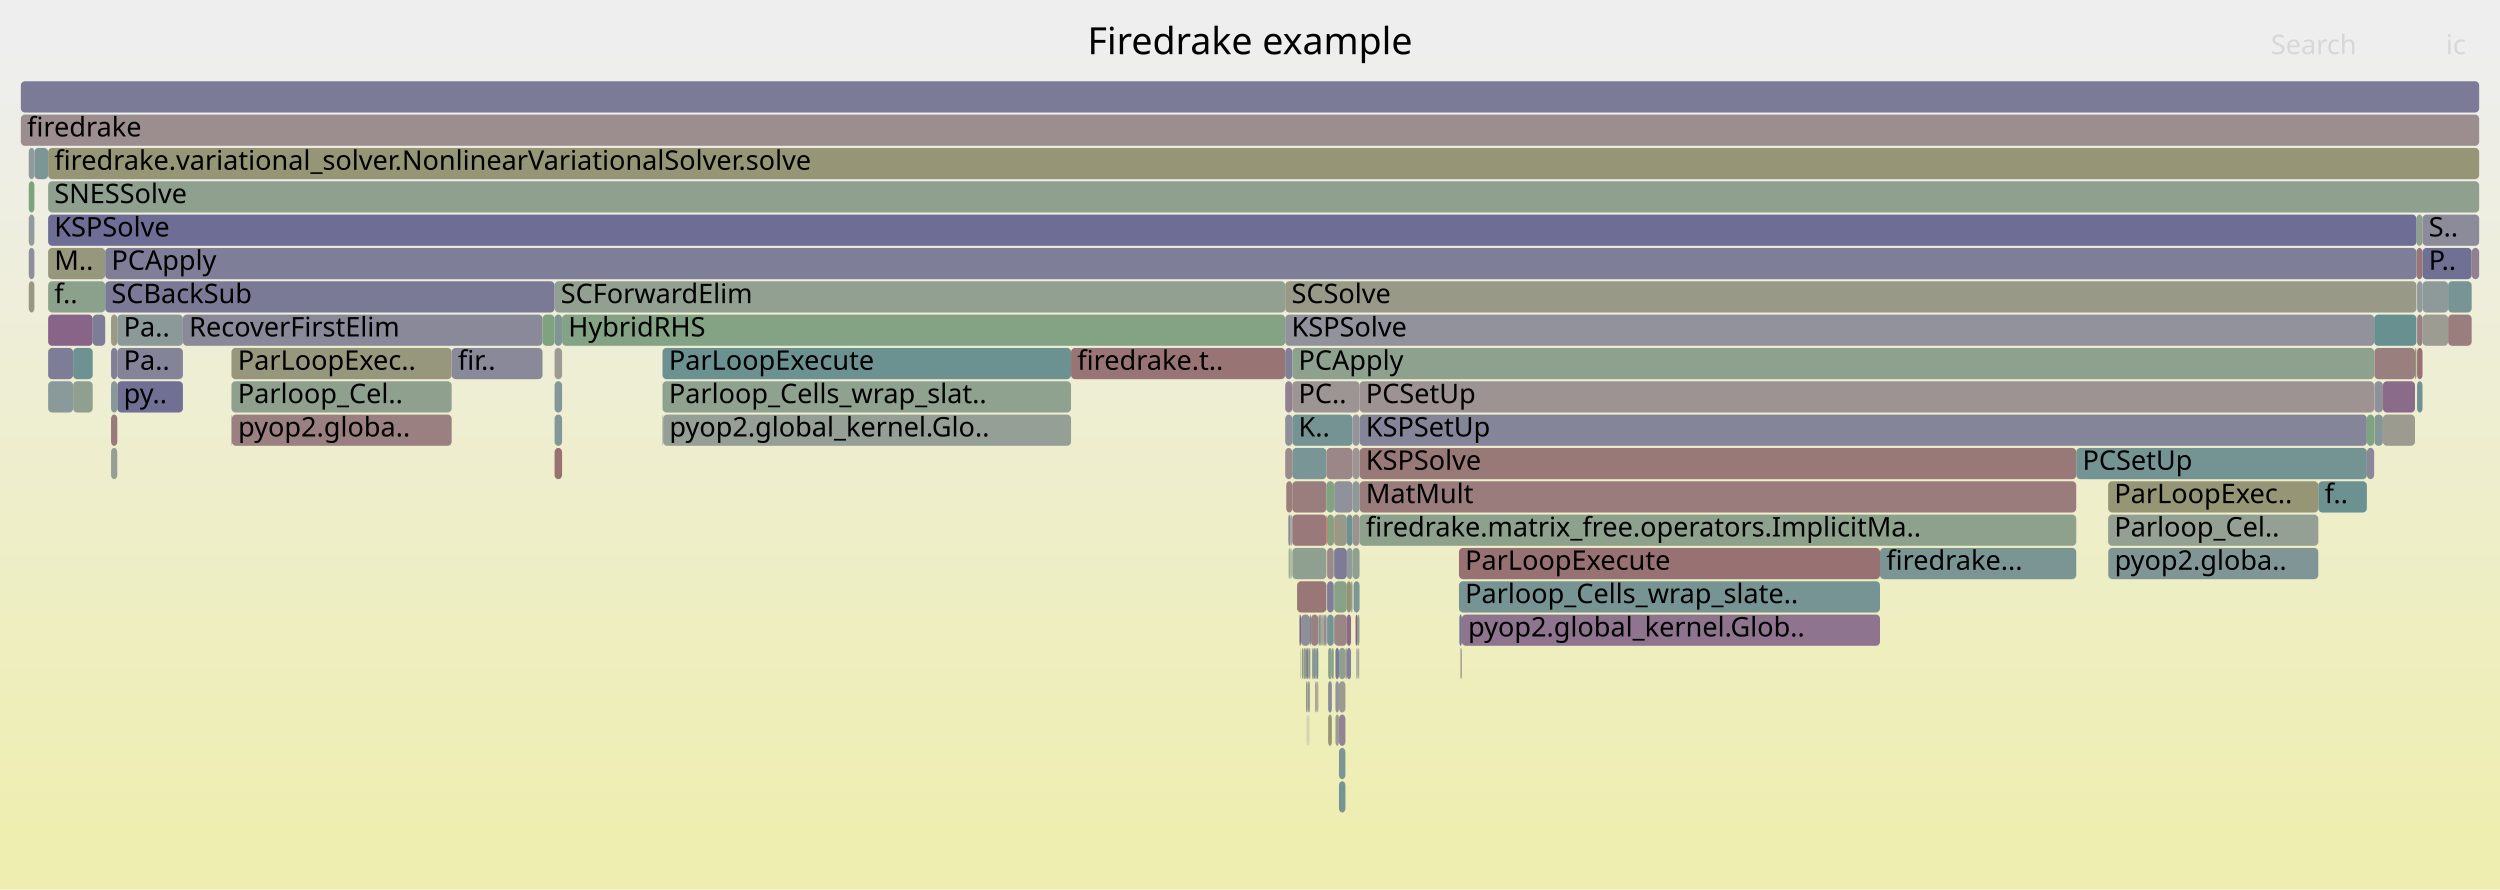
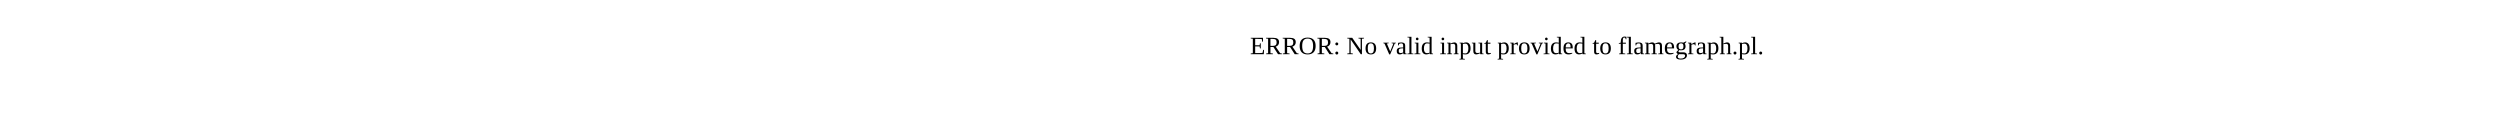
- <svg xmlns="http://www.w3.org/2000/svg" version="1.1" width="1200" height="427" viewBox="0 0 1200 427">
-   <defs>
-     <linearGradient id="background" y1="0" y2="1" x1="0" x2="0">
-       <stop stop-color="#eeeeee" offset="5%" />
-       <stop stop-color="#eeeeb0" offset="95%" />
-     </linearGradient>
-   </defs>
-   <style type="text/css">
- 	text { font-family:Verdana; font-size:13px; fill:rgb(0,0,0); }
- 	#search, #ignorecase { opacity:0.1; cursor:pointer; }
- 	#search:hover, #search.show, #ignorecase:hover, #ignorecase.show { opacity:1; }
- 	#subtitle { text-anchor:middle; font-color:rgb(160,160,160); }
- 	#title { text-anchor:middle; font-size:18px}
- 	#unzoom { cursor:pointer; }
- 	#frames &gt; *:hover { stroke:black; stroke-width:0.5; cursor:pointer; }
- 	.hide { display:none; }
- 	.parent { opacity:0.5; }
- </style>
-   <rect x="0.0" y="0" width="1200.0" height="427.0" fill="url(#background)" />
-   <text id="title" x="600.00" y="26">Firedrake example</text>
-   <text id="details" x="10.00" y="409"> </text>
-   <text id="unzoom" x="10.00" y="26" class="hide">Reset Zoom</text>
-   <text id="search" x="1090.00" y="26">Search</text>
-   <text id="ignorecase" x="1174.00" y="26">ic</text>
-   <text id="matched" x="1090.00" y="409"> </text>
-   <g id="frames">
-     <g>
-       <rect x="53.3" y="151" width="3.0" height="15.0" fill="rgb(152.713,152.713,132.379)" rx="2" ry="2" />
-       <text x="56.29" y="161.5" />
-     </g>
-     <g>
-       <rect x="652.6" y="199" width="483.5" height="15.0" fill="rgb(132.899,132.899,153.142)" rx="2" ry="2" />
-       <text x="655.60" y="209.5">KSPSetUp</text>
-     </g>
-     <g>
-       <rect x="53.3" y="215" width="3.0" height="15.0" fill="rgb(150.245,159.262,150.245)" rx="2" ry="2" />
-       <text x="56.29" y="225.5" />
-     </g>
-     <g>
-       <rect x="624.3" y="311" width="0.2" height="15.0" fill="rgb(128.14,162.861,128.14)" rx="2" ry="2" />
-       <text x="627.34" y="321.5" />
-     </g>
-     <g>
-       <rect x="646.5" y="263" width="2.7" height="15.0" fill="rgb(145.504,154.76,154.76)" rx="2" ry="2" />
-       <text x="649.53" y="273.5" />
-     </g>
-     <g>
-       <rect x="13.8" y="103" width="2.7" height="15.0" fill="rgb(145.164,154.672,154.672)" rx="2" ry="2" />
-       <text x="16.83" y="113.5" />
-     </g>
-     <g>
-       <rect x="624.0" y="295" width="0.5" height="15.0" fill="rgb(132.456,92.543,132.456)" rx="2" ry="2" />
-       <text x="626.99" y="305.5" />
-     </g>
-     <g>
-       <rect x="637.0" y="247" width="3.2" height="15.0" fill="rgb(130.445,162.486,130.445)" rx="2" ry="2" />
-       <text x="639.95" y="257.5" />
-     </g>
-     <g>
-       <rect x="620.3" y="263" width="16.4" height="15.0" fill="rgb(144.038,160.273,144.038)" rx="2" ry="2" />
-       <text x="623.28" y="273.5" />
-     </g>
-     <g>
-       <rect x="701.7" y="295" width="200.7" height="15.0" fill="rgb(141.764,116.394,141.764)" rx="2" ry="2" />
-       <text x="704.66" y="305.5">pyop2.global_kernel.Glob..</text>
-     </g>
-     <g>
-       <rect x="620.3" y="199" width="28.9" height="15.0" fill="rgb(116.899,147.344,147.344)" rx="2" ry="2" />
-       <text x="623.28" y="209.5">K..</text>
-     </g>
-     <g>
-       <rect x="630.3" y="311" width="1.0" height="15.0" fill="rgb(118.748,147.824,147.824)" rx="2" ry="2" />
-       <text x="633.33" y="321.5" />
-     </g>
-     <g>
-       <rect x="1162.8" y="151" width="12.3" height="15.0" fill="rgb(155.73,155.73,146.997)" rx="2" ry="2" />
-       <text x="1165.78" y="161.5" />
-     </g>
-     <g>
-       <rect x="628.8" y="295" width="0.5" height="15.0" fill="rgb(129.46,129.46,152.476)" rx="2" ry="2" />
-       <text x="631.78" y="305.5" />
-     </g>
-     <g>
-       <rect x="651.6" y="295" width="0.8" height="15.0" fill="rgb(128.115,162.865,128.115)" rx="2" ry="2" />
-       <text x="654.61" y="305.5" />
-     </g>
-     <g>
-       <rect x="641.0" y="343" width="1.7" height="15.0" fill="rgb(155.748,155.748,147.085)" rx="2" ry="2" />
-       <text x="644.01" y="353.5" />
-     </g>
-     <g>
-       <rect x="50.5" y="135" width="215.7" height="15.0" fill="rgb(122.004,122.004,151.033)" rx="2" ry="2" />
-       <text x="53.49" y="145.5">SCBackSub</text>
-     </g>
-     <g>
-       <rect x="646.5" y="311" width="2.0" height="15.0" fill="rgb(128.765,128.765,152.342)" rx="2" ry="2" />
-       <text x="649.53" y="321.5" />
-     </g>
-     <g>
-       <rect x="652.5" y="295" width="0.1" height="15.0" fill="rgb(149.672,159.356,149.672)" rx="2" ry="2" />
-       <text x="655.48" y="305.5" />
-     </g>
-     <g>
-       <rect x="616.9" y="215" width="3.4" height="15.0" fill="rgb(155.552,139.23,139.23)" rx="2" ry="2" />
-       <text x="619.94" y="225.5" />
-     </g>
-     <g>
-       <rect x="1139.7" y="183" width="4.1" height="15.0" fill="rgb(143.721,143.721,155.236)" rx="2" ry="2" />
-       <text x="1142.71" y="193.5" />
-     </g>
-     <g>
-       <rect x="1162.8" y="119" width="23.6" height="15.0" fill="rgb(112.42,112.42,149.178)" rx="2" ry="2" />
-       <text x="1165.78" y="129.5">P..</text>
-     </g>
-     <g>
-       <rect x="618.4" y="247" width="0.9" height="15.0" fill="rgb(136.841,136.841,153.905)" rx="2" ry="2" />
-       <text x="621.42" y="257.5" />
-     </g>
-     <g>
-       <rect x="616.9" y="135" width="543.0" height="15.0" fill="rgb(153.228,153.228,134.872)" rx="2" ry="2" />
-       <text x="619.94" y="145.5">SCSolve</text>
-     </g>
-     <g>
-       <rect x="618.9" y="263" width="0.2" height="15.0" fill="rgb(136.914,161.433,136.914)" rx="2" ry="2" />
-       <text x="621.90" y="273.5" />
-     </g>
-     <g>
-       <rect x="619.9" y="263" width="0.1" height="15.0" fill="rgb(131.887,131.887,152.946)" rx="2" ry="2" />
-       <text x="622.87" y="273.5" />
-     </g>
-     <g>
-       <rect x="53.3" y="167" width="3.0" height="15.0" fill="rgb(126.907,126.907,151.982)" rx="2" ry="2" />
-       <text x="56.29" y="177.5" />
-     </g>
-     <g>
-       <rect x="1162.8" y="135" width="12.3" height="15.0" fill="rgb(142.467,153.973,153.973)" rx="2" ry="2" />
-       <text x="1165.78" y="145.5" />
-     </g>
-     <g>
-       <rect x="631.3" y="327" width="0.4" height="15.0" fill="rgb(155.022,135.171,135.171)" rx="2" ry="2" />
-       <text x="634.34" y="337.5" />
-     </g>
-     <g>
-       <rect x="640.4" y="247" width="6.1" height="15.0" fill="rgb(153.266,153.266,135.058)" rx="2" ry="2" />
-       <text x="643.42" y="257.5" />
-     </g>
-     <g>
-       <rect x="649.2" y="263" width="3.4" height="15.0" fill="rgb(143.719,160.325,143.719)" rx="2" ry="2" />
-       <text x="652.24" y="273.5" />
-     </g>
-     <g>
-       <rect x="23.1" y="183" width="12.0" height="15.0" fill="rgb(137.803,152.764,152.764)" rx="2" ry="2" />
-       <text x="26.07" y="193.5" />
-     </g>
-     <g>
-       <rect x="620.3" y="247" width="16.4" height="15.0" fill="rgb(153.226,121.398,121.398)" rx="2" ry="2" />
-       <text x="623.28" y="257.5" />
-     </g>
-     <g>
-       <rect x="626.9" y="327" width="0.6" height="15.0" fill="rgb(149.498,149.498,116.799)" rx="2" ry="2" />
-       <text x="629.94" y="337.5" />
-     </g>
-     <g>
-       <rect x="652.6" y="215" width="344.0" height="15.0" fill="rgb(152.979,119.505,119.505)" rx="2" ry="2" />
-       <text x="655.60" y="225.5">KSPSolve</text>
-     </g>
-     <g>
-       <rect x="700.5" y="295" width="1.2" height="15.0" fill="rgb(115.144,115.144,149.705)" rx="2" ry="2" />
-       <text x="703.45" y="305.5" />
-     </g>
-     <g>
-       <rect x="637.5" y="343" width="1.8" height="15.0" fill="rgb(149.632,149.632,117.449)" rx="2" ry="2" />
-       <text x="640.46" y="353.5" />
-     </g>
-     <g>
-       <rect x="650.7" y="295" width="0.9" height="15.0" fill="rgb(132.477,92.598,132.477)" rx="2" ry="2" />
-       <text x="653.72" y="305.5" />
-     </g>
-     <g>
-       <rect x="23.1" y="151" width="21.4" height="15.0" fill="rgb(135.949,101.495,135.949)" rx="2" ry="2" />
-       <text x="26.07" y="161.5" />
-     </g>
-     <g>
-       <rect x="651.8" y="311" width="0.2" height="15.0" fill="rgb(109.615,145.456,145.456)" rx="2" ry="2" />
-       <text x="654.82" y="321.5" />
-     </g>
-     <g>
-       <rect x="216.8" y="167" width="43.6" height="15.0" fill="rgb(136.552,136.552,153.849)" rx="2" ry="2" />
-       <text x="219.79" y="177.5">fir..</text>
-     </g>
-     <g>
-       <rect x="1011.9" y="231" width="100.9" height="15.0" fill="rgb(149.744,149.744,117.989)" rx="2" ry="2" />
-       <text x="1014.87" y="241.5">ParLoopExec..</text>
-     </g>
-     <g>
-       <rect x="23.1" y="87" width="1166.9" height="15.0" fill="rgb(143.208,160.408,143.208)" rx="2" ry="2" />
-       <text x="26.07" y="97.5">SNESSolve</text>
-     </g>
-     <g>
-       <rect x="318.0" y="183" width="196.1" height="15.0" fill="rgb(142.559,160.514,142.559)" rx="2" ry="2" />
-       <text x="321.05" y="193.5">Parloop_Cells_wrap_slat..</text>
-     </g>
-     <g>
-       <rect x="514.1" y="167" width="102.8" height="15.0" fill="rgb(152.578,116.433,116.433)" rx="2" ry="2" />
-       <text x="517.11" y="177.5">firedrake.t..</text>
-     </g>
-     <g>
-       <rect x="640.3" y="247" width="0.1" height="15.0" fill="rgb(151.651,151.651,127.234)" rx="2" ry="2" />
-       <text x="643.29" y="257.5" />
-     </g>
-     <g>
-       <rect x="1175.1" y="135" width="11.3" height="15.0" fill="rgb(120.337,148.236,148.236)" rx="2" ry="2" />
-       <text x="1178.07" y="145.5" />
-     </g>
-     <g>
-       <rect x="629.3" y="295" width="3.5" height="15.0" fill="rgb(154.277,129.455,129.455)" rx="2" ry="2" />
-       <text x="632.30" y="305.5" />
-     </g>
-     <g>
-       <rect x="627.3" y="343" width="0.2" height="15.0" fill="rgb(156.067,143.184,143.184)" rx="2" ry="2" />
-       <text x="630.28" y="353.5" />
-     </g>
-     <g>
-       <rect x="631.7" y="327" width="0.2" height="15.0" fill="rgb(139.525,139.525,154.424)" rx="2" ry="2" />
-       <text x="634.68" y="337.5" />
-     </g>
-     <g>
-       <rect x="87.8" y="151" width="172.6" height="15.0" fill="rgb(136.759,136.759,153.889)" rx="2" ry="2" />
-       <text x="90.77" y="161.5">RecoverFirstElim</text>
-     </g>
-     <g>
-       <rect x="16.5" y="71" width="6.6" height="15.0" fill="rgb(124.298,149.262,149.262)" rx="2" ry="2" />
-       <text x="19.52" y="81.5" />
-     </g>
-     <g>
-       <rect x="632.4" y="327" width="0.3" height="15.0" fill="rgb(155.492,138.772,138.772)" rx="2" ry="2" />
-       <text x="635.43" y="337.5" />
-     </g>
-     <g>
-       <rect x="625.7" y="311" width="1.2" height="15.0" fill="rgb(140.159,160.904,140.159)" rx="2" ry="2" />
-       <text x="628.68" y="321.5" />
-     </g>
-     <g>
-       <rect x="10.0" y="55" width="1180.0" height="15.0" fill="rgb(155.936,142.179,142.179)" rx="2" ry="2" />
-       <text x="13.00" y="65.5">firedrake</text>
-     </g>
-     <g>
-       <rect x="627.7" y="327" width="0.2" height="15.0" fill="rgb(148.422,148.422,111.584)" rx="2" ry="2" />
-       <text x="630.70" y="337.5" />
-     </g>
-     <g>
-       <rect x="629.1" y="311" width="0.2" height="15.0" fill="rgb(144.174,160.251,144.174)" rx="2" ry="2" />
-       <text x="632.12" y="321.5" />
-     </g>
-     <g>
-       <rect x="624.9" y="311" width="0.6" height="15.0" fill="rgb(151.334,151.334,125.696)" rx="2" ry="2" />
-       <text x="627.95" y="321.5" />
-     </g>
-     <g>
-       <rect x="640.3" y="263" width="0.1" height="15.0" fill="rgb(152.913,152.913,133.348)" rx="2" ry="2" />
-       <text x="643.29" y="273.5" />
-     </g>
-     <g>
-       <rect x="1011.9" y="247" width="100.9" height="15.0" fill="rgb(147.937,159.638,147.937)" rx="2" ry="2" />
-       <text x="1014.87" y="257.5">Parloop_Cel..</text>
-     </g>
-     <g>
-       <rect x="1143.8" y="183" width="15.4" height="15.0" fill="rgb(138.356,107.661,138.356)" rx="2" ry="2" />
-       <text x="1146.85" y="193.5" />
-     </g>
-     <g>
-       <rect x="642.7" y="359" width="3.1" height="15.0" fill="rgb(124.708,149.369,149.369)" rx="2" ry="2" />
-       <text x="645.66" y="369.5" />
-     </g>
-     <g>
-       <rect x="632.7" y="327" width="0.1" height="15.0" fill="rgb(154.403,154.403,140.569)" rx="2" ry="2" />
-       <text x="635.67" y="337.5" />
-     </g>
-     <g>
-       <rect x="13.8" y="119" width="2.7" height="15.0" fill="rgb(143.114,143.114,155.119)" rx="2" ry="2" />
-       <text x="16.83" y="129.5" />
-     </g>
-     <g>
-       <rect x="642.7" y="311" width="3.1" height="15.0" fill="rgb(141.99,160.606,141.99)" rx="2" ry="2" />
-       <text x="645.66" y="321.5" />
-     </g>
-     <g>
-       <rect x="10.0" y="39" width="1180.0" height="15.0" fill="rgb(122.818,122.818,151.19)" rx="2" ry="2" />
-       <text x="13.00" y="49.5" />
-     </g>
-     <g>
-       <rect x="628.2" y="343" width="0.2" height="15.0" fill="rgb(133.757,151.715,151.715)" rx="2" ry="2" />
-       <text x="631.20" y="353.5" />
-     </g>
-     <g>
-       <rect x="640.4" y="231" width="8.8" height="15.0" fill="rgb(144.643,144.643,155.415)" rx="2" ry="2" />
-       <text x="643.42" y="241.5" />
-     </g>
-     <g>
-       <rect x="266.2" y="183" width="3.6" height="15.0" fill="rgb(129.559,150.626,150.626)" rx="2" ry="2" />
-       <text x="269.15" y="193.5" />
-     </g>
-     <g>
-       <rect x="637.0" y="295" width="3.2" height="15.0" fill="rgb(118.776,147.831,147.831)" rx="2" ry="2" />
-       <text x="639.95" y="305.5" />
-     </g>
-     <g>
-       <rect x="637.5" y="327" width="1.8" height="15.0" fill="rgb(137.742,137.742,154.079)" rx="2" ry="2" />
-       <text x="640.46" y="337.5" />
-     </g>
-     <g>
-       <rect x="639.3" y="311" width="0.9" height="15.0" fill="rgb(127.931,162.895,127.931)" rx="2" ry="2" />
-       <text x="642.33" y="321.5" />
-     </g>
-     <g>
-       <rect x="640.2" y="247" width="0.1" height="15.0" fill="rgb(255,14,14)" rx="2" ry="2" />
-       <text x="643.15" y="257.5" />
-     </g>
-     <g>
-       <rect x="642.7" y="327" width="3.1" height="15.0" fill="rgb(155.038,155.038,143.646)" rx="2" ry="2" />
-       <text x="645.66" y="337.5" />
-     </g>
-     <g>
-       <rect x="1159.9" y="103" width="2.9" height="15.0" fill="rgb(139.039,161.087,139.039)" rx="2" ry="2" />
-       <text x="1162.95" y="113.5" />
-     </g>
-     <g>
-       <rect x="646.5" y="247" width="2.7" height="15.0" fill="rgb(107.143,144.815,144.815)" rx="2" ry="2" />
-       <text x="649.53" y="257.5" />
-     </g>
-     <g>
-       <rect x="35.1" y="183" width="9.4" height="15.0" fill="rgb(144.328,160.226,144.328)" rx="2" ry="2" />
-       <text x="38.14" y="193.5" />
-     </g>
-     <g>
-       <rect x="649.2" y="247" width="3.4" height="15.0" fill="rgb(156.275,144.772,144.772)" rx="2" ry="2" />
-       <text x="652.24" y="257.5" />
-     </g>
-     <g>
-       <rect x="651.2" y="311" width="0.2" height="15.0" fill="rgb(153.216,153.216,134.818)" rx="2" ry="2" />
-       <text x="654.21" y="321.5" />
-     </g>
-     <g>
-       <rect x="266.2" y="135" width="350.7" height="15.0" fill="rgb(145.974,159.958,145.974)" rx="2" ry="2" />
-       <text x="269.15" y="145.5">SCForwardElim</text>
-     </g>
-     <g>
-       <rect x="616.9" y="167" width="3.4" height="15.0" fill="rgb(126.655,126.655,151.933)" rx="2" ry="2" />
-       <text x="619.94" y="177.5" />
-     </g>
-     <g>
-       <rect x="620.2" y="247" width="0.1" height="15.0" fill="rgb(109.96,145.545,145.545)" rx="2" ry="2" />
-       <text x="623.16" y="257.5" />
-     </g>
-     <g>
-       <rect x="649.7" y="279" width="2.9" height="15.0" fill="rgb(125.253,149.51,149.51)" rx="2" ry="2" />
-       <text x="652.71" y="289.5" />
-     </g>
-     <g>
-       <rect x="620.3" y="231" width="16.4" height="15.0" fill="rgb(153.863,126.28,126.28)" rx="2" ry="2" />
-       <text x="623.28" y="241.5" />
-     </g>
-     <g>
-       <rect x="1112.8" y="231" width="23.3" height="15.0" fill="rgb(108.459,145.156,145.156)" rx="2" ry="2" />
-       <text x="1115.84" y="241.5">f..</text>
-     </g>
-     <g>
-       <rect x="23.1" y="167" width="12.0" height="15.0" fill="rgb(125.189,125.189,151.649)" rx="2" ry="2" />
-       <text x="26.07" y="177.5" />
-     </g>
-     <g>
-       <rect x="622.6" y="279" width="14.1" height="15.0" fill="rgb(152.866,118.637,118.637)" rx="2" ry="2" />
-       <text x="625.65" y="289.5" />
-     </g>
-     <g>
-       <rect x="1012.0" y="263" width="100.8" height="15.0" fill="rgb(128.458,150.341,150.341)" rx="2" ry="2" />
-       <text x="1015.00" y="273.5">pyop2.globa..</text>
-     </g>
-     <g>
-       <rect x="1160.2" y="135" width="2.6" height="15.0" fill="rgb(144.258,154.437,154.437)" rx="2" ry="2" />
-       <text x="1163.20" y="145.5" />
-     </g>
-     <g>
-       <rect x="1139.7" y="199" width="4.1" height="15.0" fill="rgb(132.185,151.307,151.307)" rx="2" ry="2" />
-       <text x="1142.71" y="209.5" />
-     </g>
-     <g>
-       <rect x="701.4" y="311" width="0.3" height="15.0" fill="rgb(152.891,118.827,118.827)" rx="2" ry="2" />
-       <text x="704.35" y="321.5" />
-     </g>
-     <g>
-       <rect x="700.3" y="279" width="202.1" height="15.0" fill="rgb(119.339,147.977,147.977)" rx="2" ry="2" />
-       <text x="703.25" y="289.5">Parloop_Cells_wrap_slate..</text>
-     </g>
-     <g>
-       <rect x="652.6" y="247" width="344.0" height="15.0" fill="rgb(140.923,160.78,140.923)" rx="2" ry="2" />
-       <text x="655.60" y="257.5">firedrake.matrix_free.operators.ImplicitMa..</text>
-     </g>
-     <g>
-       <rect x="620.0" y="247" width="0.2" height="15.0" fill="rgb(129.368,129.368,152.458)" rx="2" ry="2" />
-       <text x="623.03" y="257.5" />
-     </g>
-     <g>
-       <rect x="56.3" y="151" width="31.5" height="15.0" fill="rgb(139.502,153.204,153.204)" rx="2" ry="2" />
-       <text x="59.34" y="161.5">Pa..</text>
-     </g>
-     <g>
-       <rect x="1160.2" y="167" width="2.6" height="15.0" fill="rgb(152.256,113.963,113.963)" rx="2" ry="2" />
-       <text x="1163.20" y="177.5" />
-     </g>
-     <g>
-       <rect x="649.2" y="215" width="3.4" height="15.0" fill="rgb(156.777,148.623,148.623)" rx="2" ry="2" />
-       <text x="652.24" y="225.5" />
-     </g>
-     <g>
-       <rect x="266.2" y="199" width="3.6" height="15.0" fill="rgb(129.851,150.702,150.702)" rx="2" ry="2" />
-       <text x="269.15" y="209.5" />
-     </g>
-     <g>
-       <rect x="23.1" y="135" width="27.4" height="15.0" fill="rgb(140.112,160.912,140.112)" rx="2" ry="2" />
-       <text x="26.07" y="145.5">f..</text>
-     </g>
-     <g>
-       <rect x="111.1" y="199" width="0.2" height="15.0" fill="rgb(140.083,112.089,140.083)" rx="2" ry="2" />
-       <text x="114.14" y="209.5" />
-     </g>
-     <g>
-       <rect x="646.5" y="279" width="2.0" height="15.0" fill="rgb(148.11,148.11,110.072)" rx="2" ry="2" />
-       <text x="649.53" y="289.5" />
-     </g>
-     <g>
-       <rect x="645.8" y="311" width="0.7" height="15.0" fill="rgb(154.917,134.367,134.367)" rx="2" ry="2" />
-       <text x="648.78" y="321.5" />
-     </g>
-     <g>
-       <rect x="623.6" y="295" width="0.4" height="15.0" fill="rgb(155.364,155.364,145.224)" rx="2" ry="2" />
-       <text x="626.65" y="305.5" />
-     </g>
-     <g>
-       <rect x="260.4" y="151" width="5.8" height="15.0" fill="rgb(127.247,163.006,127.247)" rx="2" ry="2" />
-       <text x="263.36" y="161.5" />
-     </g>
-     <g>
-       <rect x="23.1" y="119" width="27.4" height="15.0" fill="rgb(151.154,151.154,124.824)" rx="2" ry="2" />
-       <text x="26.07" y="129.5">M..</text>
-     </g>
-     <g>
-       <rect x="627.5" y="327" width="0.2" height="15.0" fill="rgb(118.705,147.812,147.812)" rx="2" ry="2" />
-       <text x="630.46" y="337.5" />
-     </g>
-     <g>
-       <rect x="44.5" y="151" width="6.0" height="15.0" fill="rgb(124.691,124.691,151.553)" rx="2" ry="2" />
-       <text x="47.52" y="161.5" />
-     </g>
-     <g>
-       <rect x="1143.8" y="199" width="15.4" height="15.0" fill="rgb(155.012,155.012,143.52)" rx="2" ry="2" />
-       <text x="1146.85" y="209.5" />
-     </g>
-     <g>
-       <rect x="632.1" y="327" width="0.3" height="15.0" fill="rgb(152.487,152.487,131.282)" rx="2" ry="2" />
-       <text x="635.09" y="337.5" />
-     </g>
-     <g>
-       <rect x="266.2" y="215" width="3.6" height="15.0" fill="rgb(152.163,113.251,113.251)" rx="2" ry="2" />
-       <text x="269.15" y="225.5" />
-     </g>
-     <g>
-       <rect x="642.7" y="375" width="3.1" height="15.0" fill="rgb(119.133,147.923,147.923)" rx="2" ry="2" />
-       <text x="645.66" y="385.5" />
-     </g>
-     <g>
-       <rect x="56.3" y="167" width="31.5" height="15.0" fill="rgb(131.528,131.528,152.876)" rx="2" ry="2" />
-       <text x="59.34" y="177.5">Pa..</text>
-     </g>
-     <g>
-       <rect x="111.1" y="167" width="105.7" height="15.0" fill="rgb(151.305,151.305,125.556)" rx="2" ry="2" />
-       <text x="114.14" y="177.5">ParLoopExec..</text>
-     </g>
-     <g>
-       <rect x="626.9" y="311" width="1.0" height="15.0" fill="rgb(143.089,119.791,143.089)" rx="2" ry="2" />
-       <text x="629.94" y="321.5" />
-     </g>
-     <g>
-       <rect x="56.3" y="183" width="31.5" height="15.0" fill="rgb(112.426,112.426,149.179)" rx="2" ry="2" />
-       <text x="59.34" y="193.5">py..</text>
-     </g>
-     <g>
-       <rect x="616.9" y="199" width="3.4" height="15.0" fill="rgb(143.204,143.204,155.136)" rx="2" ry="2" />
-       <text x="619.94" y="209.5" />
-     </g>
-     <g>
-       <rect x="628.6" y="327" width="0.2" height="15.0" fill="rgb(109.446,109.446,148.602)" rx="2" ry="2" />
-       <text x="631.61" y="337.5" />
-     </g>
-     <g>
-       <rect x="1186.4" y="119" width="3.6" height="15.0" fill="rgb(146.329,128.093,146.329)" rx="2" ry="2" />
-       <text x="1189.41" y="129.5" />
-     </g>
-     <g>
-       <rect x="628.4" y="327" width="0.2" height="15.0" fill="rgb(154.336,129.91,129.91)" rx="2" ry="2" />
-       <text x="631.38" y="337.5" />
-     </g>
-     <g>
-       <rect x="318.0" y="167" width="196.1" height="15.0" fill="rgb(107.362,144.872,144.872)" rx="2" ry="2" />
-       <text x="321.05" y="177.5">ParLoopExecute</text>
-     </g>
-     <g>
-       <rect x="1160.2" y="183" width="2.6" height="15.0" fill="rgb(111.739,146.006,146.006)" rx="2" ry="2" />
-       <text x="1163.20" y="193.5" />
-     </g>
-     <g>
-       <rect x="641.0" y="311" width="1.7" height="15.0" fill="rgb(121.329,121.329,150.902)" rx="2" ry="2" />
-       <text x="644.01" y="321.5" />
-     </g>
-     <g>
-       <rect x="649.2" y="199" width="3.4" height="15.0" fill="rgb(147.357,147.357,155.94)" rx="2" ry="2" />
-       <text x="652.24" y="209.5" />
-     </g>
-     <g>
-       <rect x="1160.2" y="151" width="2.6" height="15.0" fill="rgb(154.185,128.75,128.75)" rx="2" ry="2" />
-       <text x="1163.20" y="161.5" />
-     </g>
-     <g>
-       <rect x="111.3" y="199" width="105.5" height="15.0" fill="rgb(154.034,127.596,127.596)" rx="2" ry="2" />
-       <text x="114.28" y="209.5">pyop2.globa..</text>
-     </g>
-     <g>
-       <rect x="637.5" y="311" width="1.8" height="15.0" fill="rgb(139.092,161.078,139.092)" rx="2" ry="2" />
-       <text x="640.46" y="321.5" />
-     </g>
-     <g>
-       <rect x="620.3" y="167" width="519.3" height="15.0" fill="rgb(142.298,160.556,142.298)" rx="2" ry="2" />
-       <text x="623.28" y="177.5">PCApply</text>
-     </g>
-     <g>
-       <rect x="646.5" y="295" width="2.0" height="15.0" fill="rgb(138.129,107.081,138.129)" rx="2" ry="2" />
-       <text x="649.53" y="305.5" />
-     </g>
-     <g>
-       <rect x="633.1" y="295" width="0.5" height="15.0" fill="rgb(138.211,138.211,154.17)" rx="2" ry="2" />
-       <text x="636.10" y="305.5" />
-     </g>
-     <g>
-       <rect x="620.3" y="215" width="16.4" height="15.0" fill="rgb(121.522,148.543,148.543)" rx="2" ry="2" />
-       <text x="623.28" y="225.5" />
-     </g>
-     <g>
-       <rect x="266.2" y="167" width="3.6" height="15.0" fill="rgb(155.271,155.271,144.775)" rx="2" ry="2" />
-       <text x="269.15" y="177.5" />
-     </g>
-     <g>
-       <rect x="1159.9" y="119" width="2.9" height="15.0" fill="rgb(152.741,117.684,117.684)" rx="2" ry="2" />
-       <text x="1162.95" y="129.5" />
-     </g>
-     <g>
-       <rect x="636.2" y="295" width="0.5" height="15.0" fill="rgb(132.845,93.541,132.845)" rx="2" ry="2" />
-       <text x="639.21" y="305.5" />
-     </g>
-     <g>
-       <rect x="318.0" y="199" width="0.3" height="15.0" fill="rgb(154.841,154.841,142.69)" rx="2" ry="2" />
-       <text x="321.05" y="209.5" />
-     </g>
-     <g>
-       <rect x="636.7" y="215" width="12.5" height="15.0" fill="rgb(155.015,135.115,135.115)" rx="2" ry="2" />
-       <text x="639.68" y="225.5" />
-     </g>
-     <g>
-       <rect x="624.5" y="295" width="4.3" height="15.0" fill="rgb(143.415,143.415,155.177)" rx="2" ry="2" />
-       <text x="627.52" y="305.5" />
-     </g>
-     <g>
-       <rect x="1175.1" y="151" width="11.3" height="15.0" fill="rgb(153.663,124.749,124.749)" rx="2" ry="2" />
-       <text x="1178.07" y="161.5" />
-     </g>
-     <g>
-       <rect x="269.8" y="151" width="347.1" height="15.0" fill="rgb(131.664,162.287,131.664)" rx="2" ry="2" />
-       <text x="272.78" y="161.5">HybridRHS</text>
-     </g>
-     <g>
-       <rect x="634.2" y="295" width="0.5" height="15.0" fill="rgb(156.398,145.72,145.72)" rx="2" ry="2" />
-       <text x="637.21" y="305.5" />
-     </g>
-     <g>
-       <rect x="652.6" y="183" width="487.0" height="15.0" fill="rgb(156.5,146.501,146.501)" rx="2" ry="2" />
-       <text x="655.60" y="193.5">PCSetUp</text>
-     </g>
-     <g>
-       <rect x="616.9" y="151" width="522.7" height="15.0" fill="rgb(146.395,146.395,155.754)" rx="2" ry="2" />
-       <text x="619.94" y="161.5">KSPSolve</text>
-     </g>
-     <g>
-       <rect x="627.9" y="311" width="0.9" height="15.0" fill="rgb(137.827,161.284,137.827)" rx="2" ry="2" />
-       <text x="630.87" y="321.5" />
-     </g>
-     <g>
-       <rect x="627.9" y="327" width="0.5" height="15.0" fill="rgb(136.016,136.016,153.745)" rx="2" ry="2" />
-       <text x="630.87" y="337.5" />
-     </g>
-     <g>
-       <rect x="629.8" y="311" width="0.5" height="15.0" fill="rgb(151.949,151.949,128.674)" rx="2" ry="2" />
-       <text x="632.81" y="321.5" />
-     </g>
-     <g>
-       <rect x="620.3" y="183" width="32.3" height="15.0" fill="rgb(156.714,148.137,148.137)" rx="2" ry="2" />
-       <text x="623.28" y="193.5">PC..</text>
-     </g>
-     <g>
-       <rect x="616.9" y="183" width="3.4" height="15.0" fill="rgb(146.539,128.632,146.539)" rx="2" ry="2" />
-       <text x="619.94" y="193.5" />
-     </g>
-     <g>
-       <rect x="632.1" y="311" width="0.7" height="15.0" fill="rgb(107.557,144.922,144.922)" rx="2" ry="2" />
-       <text x="635.09" y="321.5" />
-     </g>
-     <g>
-       <rect x="633.6" y="295" width="0.6" height="15.0" fill="rgb(141.198,160.735,141.198)" rx="2" ry="2" />
-       <text x="636.58" y="305.5" />
-     </g>
-     <g>
-       <rect x="50.5" y="119" width="1109.4" height="15.0" fill="rgb(125.533,125.533,151.716)" rx="2" ry="2" />
-       <text x="53.49" y="129.5">PCApply</text>
-     </g>
-     <g>
-       <rect x="1011.9" y="263" width="0.1" height="15.0" fill="rgb(154.784,133.341,133.341)" rx="2" ry="2" />
-       <text x="1014.87" y="273.5" />
-     </g>
-     <g>
-       <rect x="635.3" y="295" width="0.2" height="15.0" fill="rgb(130.637,150.906,150.906)" rx="2" ry="2" />
-       <text x="638.30" y="305.5" />
-     </g>
-     <g>
-       <rect x="53.3" y="199" width="3.0" height="15.0" fill="rgb(153.22,121.355,121.355)" rx="2" ry="2" />
-       <text x="56.29" y="209.5" />
-     </g>
-     <g>
-       <rect x="635.5" y="295" width="0.2" height="15.0" fill="rgb(124.911,124.911,151.596)" rx="2" ry="2" />
-       <text x="638.47" y="305.5" />
-     </g>
-     <g>
-       <rect x="649.2" y="231" width="3.4" height="15.0" fill="rgb(141.886,153.822,153.822)" rx="2" ry="2" />
-       <text x="652.24" y="241.5" />
-     </g>
-     <g>
-       <rect x="1162.8" y="103" width="27.2" height="15.0" fill="rgb(139.262,139.262,154.373)" rx="2" ry="2" />
-       <text x="1165.78" y="113.5">S..</text>
-     </g>
-     <g>
-       <rect x="651.4" y="311" width="0.2" height="15.0" fill="rgb(119.846,119.846,150.615)" rx="2" ry="2" />
-       <text x="654.41" y="321.5" />
-     </g>
-     <g>
-       <rect x="701.0" y="311" width="0.4" height="15.0" fill="rgb(154.715,154.715,142.081)" rx="2" ry="2" />
-       <text x="703.98" y="321.5" />
-     </g>
-     <g>
-       <rect x="13.8" y="87" width="2.7" height="15.0" fill="rgb(125.077,163.36,125.077)" rx="2" ry="2" />
-       <text x="16.83" y="97.5" />
-     </g>
-     <g>
-       <rect x="634.7" y="295" width="0.6" height="15.0" fill="rgb(149.444,149.444,116.537)" rx="2" ry="2" />
-       <text x="637.70" y="305.5" />
-     </g>
-     <g>
-       <rect x="266.2" y="151" width="3.6" height="15.0" fill="rgb(128.164,150.265,150.265)" rx="2" ry="2" />
-       <text x="269.15" y="161.5" />
-     </g>
-     <g>
-       <rect x="652.6" y="231" width="344.0" height="15.0" fill="rgb(153.622,124.435,124.435)" rx="2" ry="2" />
-       <text x="655.60" y="241.5">MatMult</text>
-     </g>
-     <g>
-       <rect x="632.8" y="295" width="0.3" height="15.0" fill="rgb(137.762,152.753,152.753)" rx="2" ry="2" />
-       <text x="635.85" y="305.5" />
-     </g>
-     <g>
-       <rect x="652.4" y="295" width="0.1" height="15.0" fill="rgb(141.415,141.415,154.79)" rx="2" ry="2" />
-       <text x="655.35" y="305.5" />
-     </g>
-     <g>
-       <rect x="635.7" y="295" width="0.5" height="15.0" fill="rgb(109.573,109.573,148.627)" rx="2" ry="2" />
-       <text x="638.72" y="305.5" />
-     </g>
-     <g>
-       <rect x="640.4" y="279" width="6.1" height="15.0" fill="rgb(134.581,161.812,134.581)" rx="2" ry="2" />
-       <text x="643.42" y="289.5" />
-     </g>
-     <g>
-       <rect x="23.1" y="71" width="1166.9" height="15.0" fill="rgb(149.847,149.847,118.488)" rx="2" ry="2" />
-       <text x="26.07" y="81.5">firedrake.variational_solver.NonlinearVariationalSolver.solve</text>
-     </g>
-     <g>
-       <rect x="637.0" y="279" width="3.2" height="15.0" fill="rgb(126.29,126.29,151.863)" rx="2" ry="2" />
-       <text x="639.95" y="289.5" />
-     </g>
-     <g>
-       <rect x="619.1" y="263" width="0.2" height="15.0" fill="rgb(114.713,114.713,149.622)" rx="2" ry="2" />
-       <text x="622.10" y="273.5" />
-     </g>
-     <g>
-       <rect x="1159.2" y="167" width="0.7" height="15.0" fill="rgb(149.279,149.279,115.735)" rx="2" ry="2" />
-       <text x="1162.17" y="177.5" />
-     </g>
-     <g>
-       <rect x="641.0" y="327" width="1.7" height="15.0" fill="rgb(146.524,146.524,155.779)" rx="2" ry="2" />
-       <text x="644.01" y="337.5" />
-     </g>
-     <g>
-       <rect x="640.4" y="295" width="6.1" height="15.0" fill="rgb(154.832,133.712,133.712)" rx="2" ry="2" />
-       <text x="643.42" y="305.5" />
-     </g>
-     <g>
-       <rect x="1136.1" y="199" width="3.5" height="15.0" fill="rgb(127.231,163.009,127.231)" rx="2" ry="2" />
-       <text x="1139.13" y="209.5" />
-     </g>
-     <g>
-       <rect x="636.7" y="231" width="3.7" height="15.0" fill="rgb(129.041,162.714,129.041)" rx="2" ry="2" />
-       <text x="639.68" y="241.5" />
-     </g>
-     <g>
-       <rect x="53.3" y="183" width="3.0" height="15.0" fill="rgb(134.454,151.895,151.895)" rx="2" ry="2" />
-       <text x="56.29" y="193.5" />
-     </g>
-     <g>
-       <rect x="111.1" y="183" width="105.7" height="15.0" fill="rgb(142.919,160.455,142.919)" rx="2" ry="2" />
-       <text x="114.14" y="193.5">Parloop_Cel..</text>
-     </g>
-     <g>
-       <rect x="619.3" y="247" width="0.7" height="15.0" fill="rgb(150.178,159.273,150.178)" rx="2" ry="2" />
-       <text x="622.29" y="257.5" />
-     </g>
-     <g>
-       <rect x="618.6" y="263" width="0.3" height="15.0" fill="rgb(106.828,144.733,144.733)" rx="2" ry="2" />
-       <text x="621.65" y="273.5" />
-     </g>
-     <g>
-       <rect x="13.8" y="71" width="2.7" height="15.0" fill="rgb(143.918,154.349,154.349)" rx="2" ry="2" />
-       <text x="16.83" y="81.5" />
-     </g>
-     <g>
-       <rect x="13.8" y="135" width="2.7" height="15.0" fill="rgb(152.325,152.325,130.498)" rx="2" ry="2" />
-       <text x="16.83" y="145.5" />
-     </g>
-     <g>
-       <rect x="625.5" y="311" width="0.2" height="15.0" fill="rgb(143.117,160.423,143.117)" rx="2" ry="2" />
-       <text x="628.46" y="321.5" />
-     </g>
-     <g>
-       <rect x="1139.6" y="151" width="20.3" height="15.0" fill="rgb(105.131,144.293,144.293)" rx="2" ry="2" />
-       <text x="1142.56" y="161.5" />
-     </g>
-     <g>
-       <rect x="640.4" y="263" width="6.1" height="15.0" fill="rgb(123.786,123.786,151.378)" rx="2" ry="2" />
-       <text x="643.42" y="273.5" />
-     </g>
-     <g>
-       <rect x="631.9" y="327" width="0.2" height="15.0" fill="rgb(154.92,154.92,143.075)" rx="2" ry="2" />
-       <text x="634.92" y="337.5" />
-     </g>
-     <g>
-       <rect x="636.8" y="247" width="0.2" height="15.0" fill="rgb(255,0,0)" rx="2" ry="2" />
-       <text x="639.81" y="257.5" />
-     </g>
-     <g>
-       <rect x="637.0" y="263" width="3.2" height="15.0" fill="rgb(155.333,137.554,137.554)" rx="2" ry="2" />
-       <text x="639.95" y="273.5" />
-     </g>
-     <g>
-       <rect x="1136.1" y="215" width="3.5" height="15.0" fill="rgb(135.687,135.687,153.681)" rx="2" ry="2" />
-       <text x="1139.13" y="225.5" />
-     </g>
-     <g>
-       <rect x="996.6" y="215" width="139.5" height="15.0" fill="rgb(115.862,147.075,147.075)" rx="2" ry="2" />
-       <text x="999.60" y="225.5">PCSetUp</text>
-     </g>
-     <g>
-       <rect x="619.7" y="263" width="0.2" height="15.0" fill="rgb(125.012,163.37,125.012)" rx="2" ry="2" />
-       <text x="622.70" y="273.5" />
-     </g>
-     <g>
-       <rect x="902.4" y="263" width="94.2" height="15.0" fill="rgb(123.097,148.951,148.951)" rx="2" ry="2" />
-       <text x="905.42" y="273.5">firedrake...</text>
-     </g>
-     <g>
-       <rect x="700.3" y="263" width="202.1" height="15.0" fill="rgb(152.258,113.981,113.981)" rx="2" ry="2" />
-       <text x="703.25" y="273.5">ParLoopExecute</text>
-     </g>
-     <g>
-       <rect x="651.0" y="311" width="0.2" height="15.0" fill="rgb(141.74,141.74,154.853)" rx="2" ry="2" />
-       <text x="653.96" y="321.5" />
-     </g>
-     <g>
-       <rect x="318.3" y="199" width="195.8" height="15.0" fill="rgb(149.365,159.406,149.365)" rx="2" ry="2" />
-       <text x="321.31" y="209.5">pyop2.global_kernel.Glo..</text>
-     </g>
-     <g>
-       <rect x="652.0" y="311" width="0.2" height="15.0" fill="rgb(148.182,132.84,148.182)" rx="2" ry="2" />
-       <text x="655.02" y="321.5" />
-     </g>
-     <g>
-       <rect x="652.2" y="311" width="0.2" height="15.0" fill="rgb(136.888,136.888,153.914)" rx="2" ry="2" />
-       <text x="655.18" y="321.5" />
-     </g>
-     <g>
-       <rect x="648.5" y="279" width="0.7" height="15.0" fill="rgb(140.979,153.587,153.587)" rx="2" ry="2" />
-       <text x="651.47" y="289.5" />
-     </g>
-     <g>
-       <rect x="35.1" y="167" width="9.4" height="15.0" fill="rgb(109.859,145.519,145.519)" rx="2" ry="2" />
-       <text x="38.14" y="177.5" />
-     </g>
-     <g>
-       <rect x="23.1" y="103" width="1136.8" height="15.0" fill="rgb(109.304,109.304,148.575)" rx="2" ry="2" />
-       <text x="26.07" y="113.5">KSPSolve</text>
-     </g>
-     <g>
-       <rect x="1139.7" y="167" width="19.5" height="15.0" fill="rgb(153.973,127.129,127.129)" rx="2" ry="2" />
-       <text x="1142.71" y="177.5" />
-     </g>
-     <g>
-       <rect x="631.3" y="311" width="0.8" height="15.0" fill="rgb(135.609,135.609,153.666)" rx="2" ry="2" />
-       <text x="634.34" y="321.5" />
-     </g>
-     <g>
-       <rect x="642.7" y="343" width="3.1" height="15.0" fill="rgb(147.658,131.497,147.658)" rx="2" ry="2" />
-       <text x="645.66" y="353.5" />
-     </g>
-     <g>
-       <rect x="617.4" y="231" width="2.9" height="15.0" fill="rgb(153.796,125.77,125.77)" rx="2" ry="2" />
-       <text x="620.41" y="241.5" />
-     </g>
-     <g>
-       <rect x="619.5" y="263" width="0.2" height="15.0" fill="rgb(149.005,149.005,114.407)" rx="2" ry="2" />
-       <text x="622.50" y="273.5" />
-     </g>
-   </g>
+ <svg xmlns="http://www.w3.org/2000/svg" version="1.1" width="1200" height="65" viewBox="0 0 1200 65">
+   <text x="600.00" y="26">ERROR: No valid input provided to flamegraph.pl.</text>
</svg>
